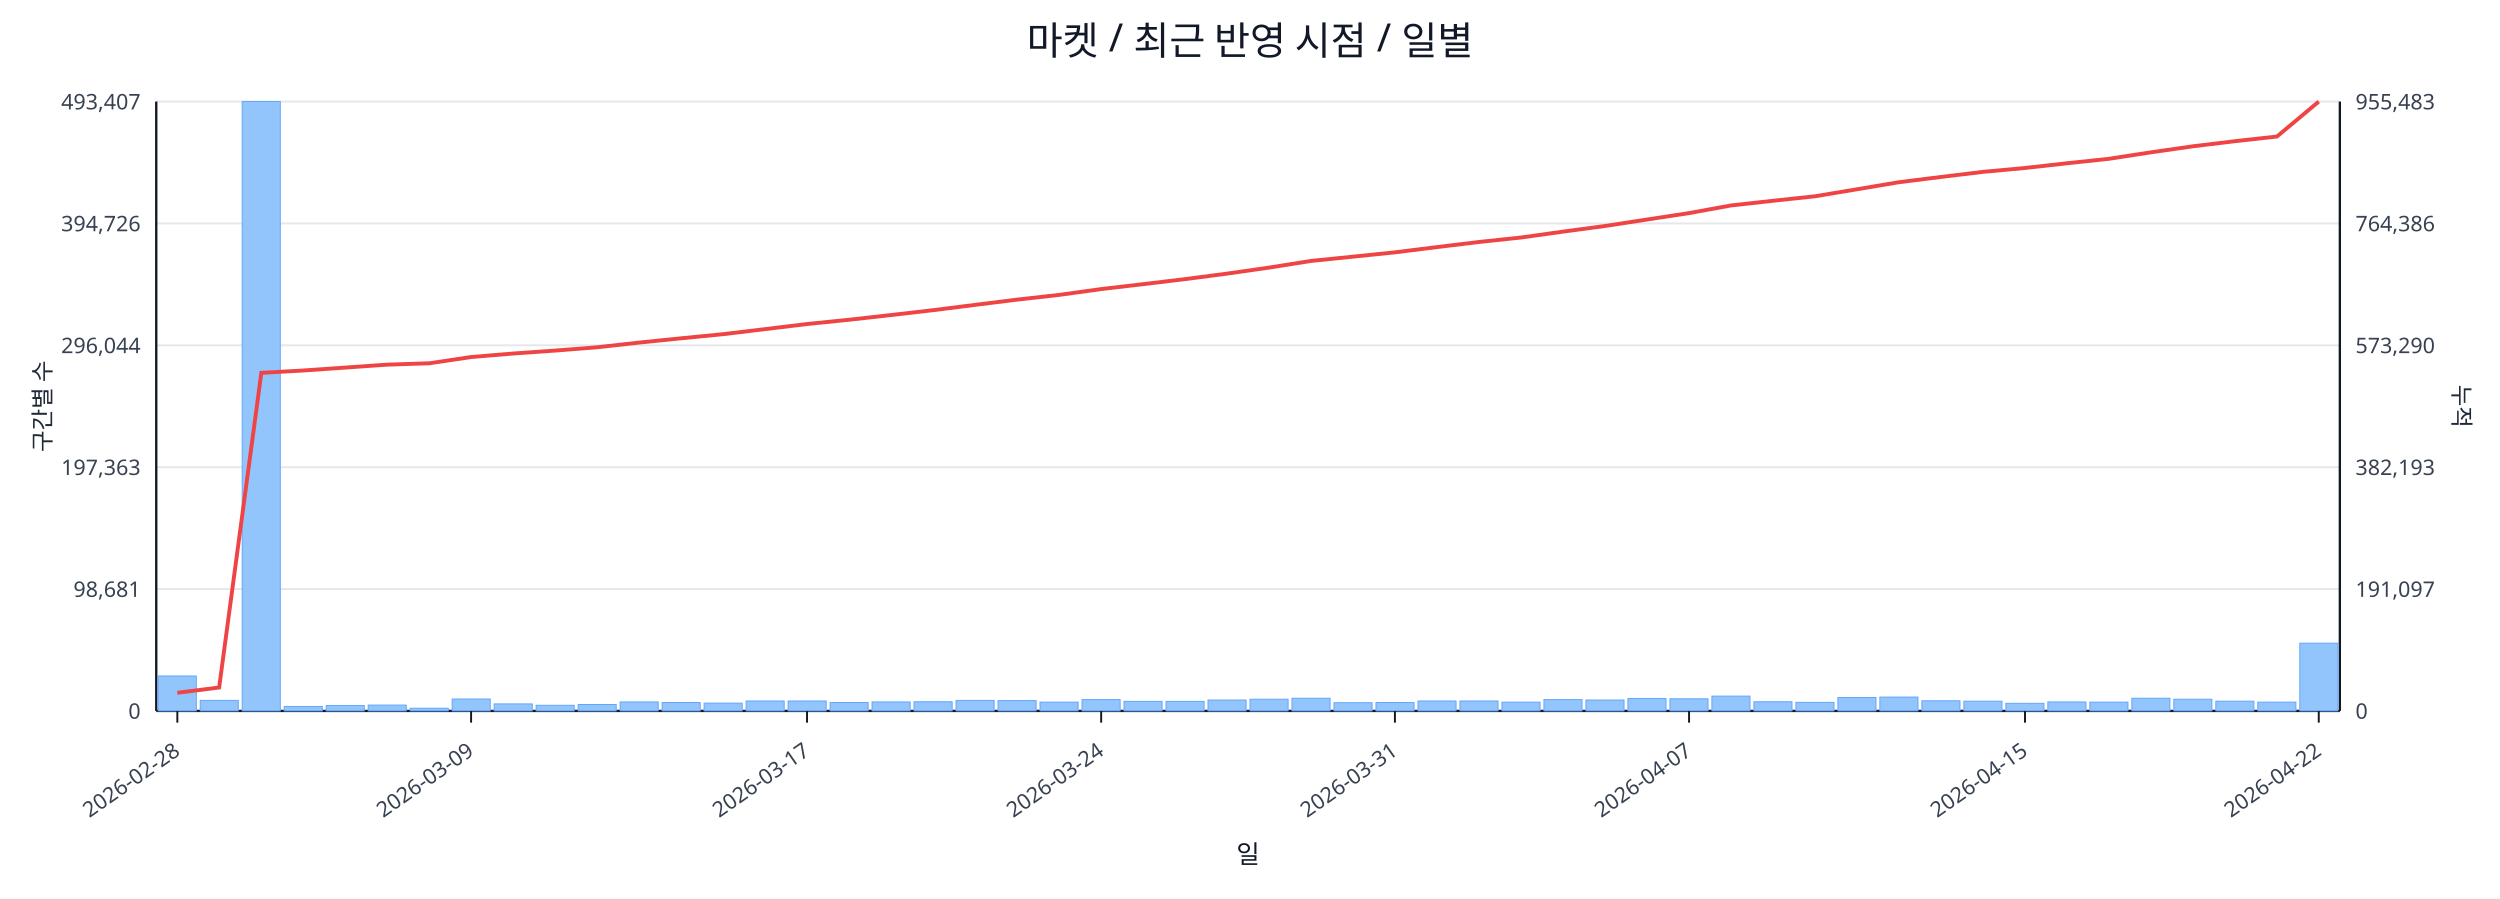
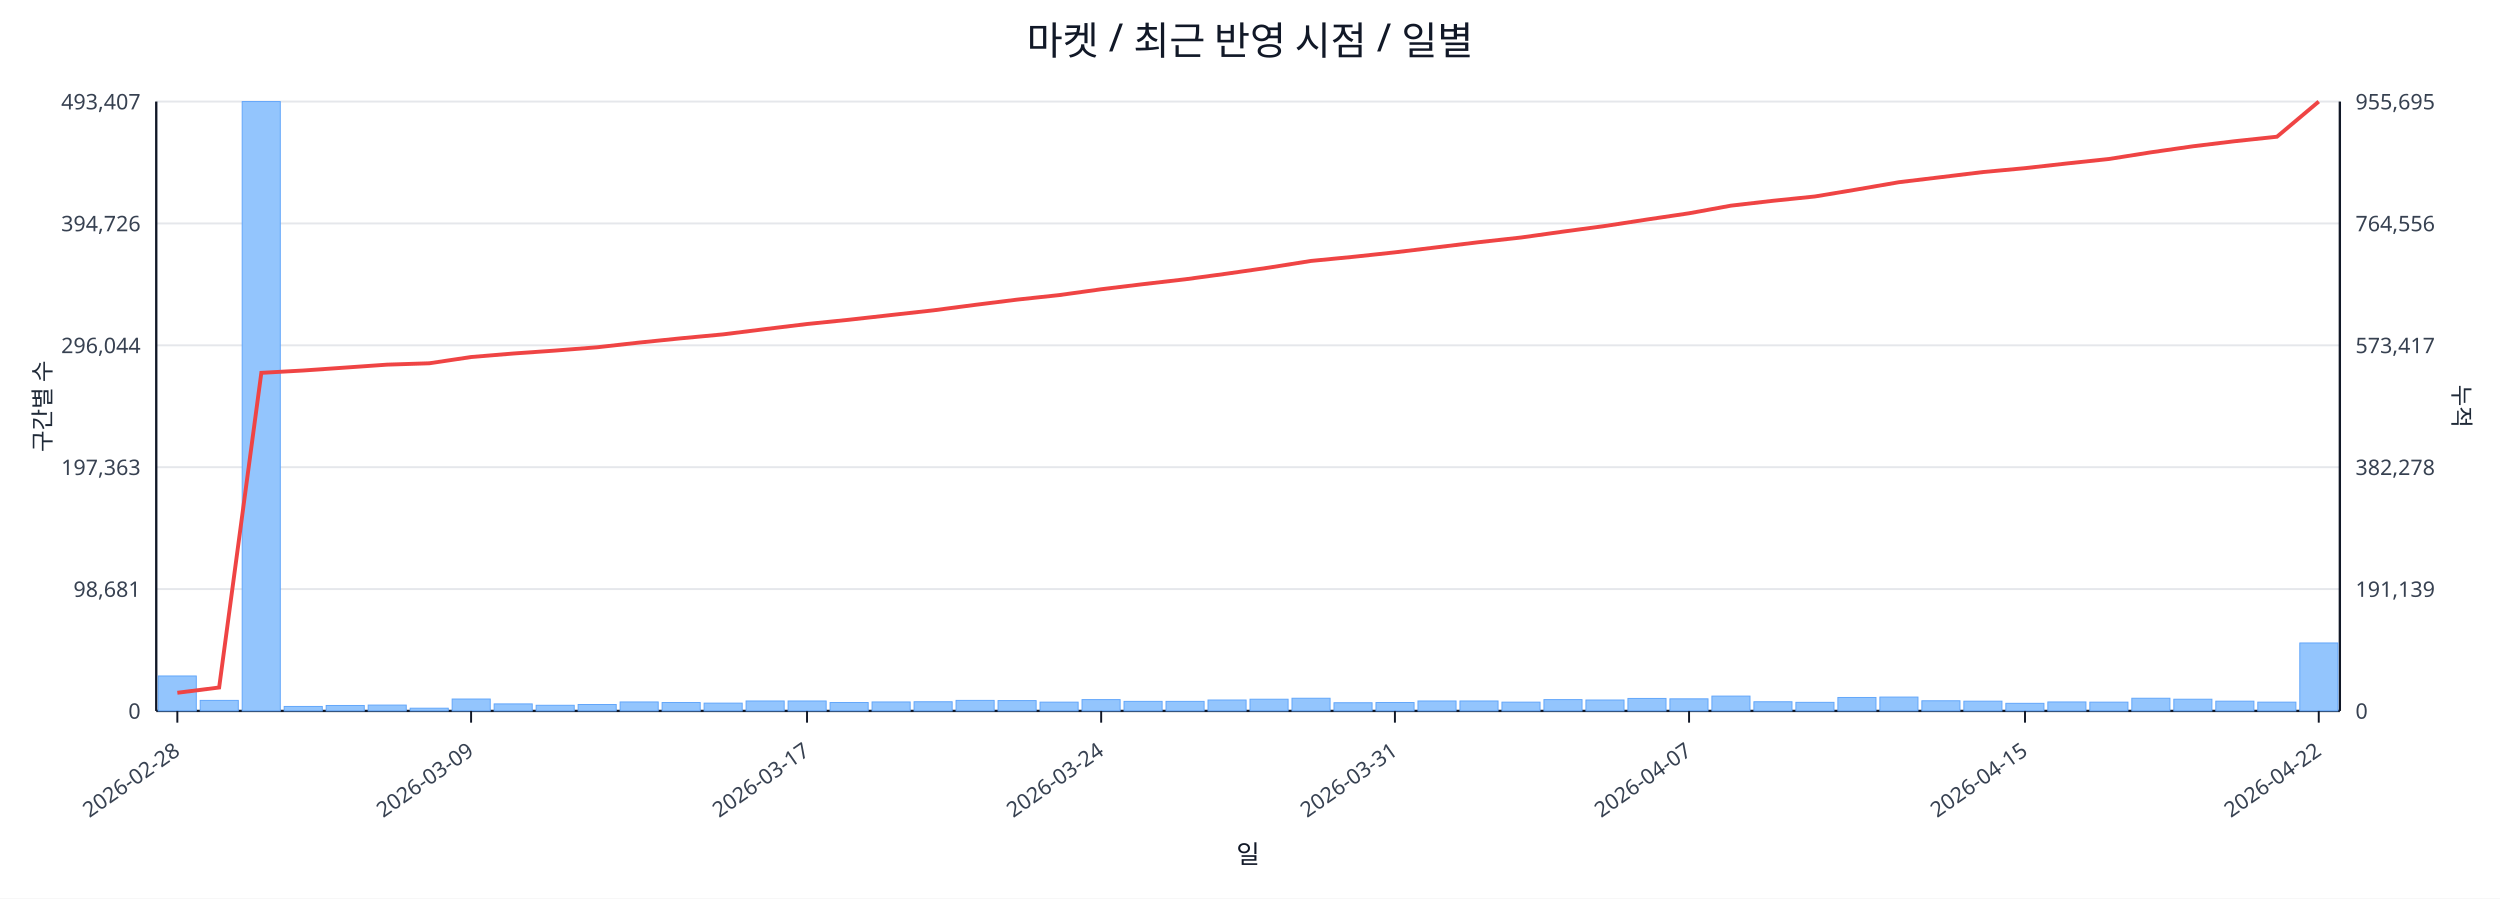
<svg xmlns="http://www.w3.org/2000/svg" width="1280" height="460" viewBox="0 0 1280 460">
  <rect x="0" y="0" width="100%" height="100%" fill="#ffffff" />
  <text x="640.0" y="28" font-size="20" text-anchor="middle" font-family="sans-serif" fill="#111827">마켓 / 최근 반영 시점 / 일별</text>
  <line x1="80.0" y1="52.0" x2="1198.0" y2="52.0" stroke="#e5e7eb" stroke-width="1" />
  <text x="72.0" y="56.0" font-size="11" text-anchor="end" font-family="sans-serif" fill="#374151">493,407</text>
-   <text x="1206.0" y="56.0" font-size="11" text-anchor="start" font-family="sans-serif" fill="#374151">955,483</text>
+   <text x="1206.0" y="56.0" font-size="11" text-anchor="start" font-family="sans-serif" fill="#374151">955,695</text>
  <line x1="80.0" y1="114.4" x2="1198.0" y2="114.4" stroke="#e5e7eb" stroke-width="1" />
  <text x="72.0" y="118.4" font-size="11" text-anchor="end" font-family="sans-serif" fill="#374151">394,726</text>
-   <text x="1206.0" y="118.4" font-size="11" text-anchor="start" font-family="sans-serif" fill="#374151">764,386</text>
+   <text x="1206.0" y="118.4" font-size="11" text-anchor="start" font-family="sans-serif" fill="#374151">764,556</text>
  <line x1="80.0" y1="176.8" x2="1198.0" y2="176.8" stroke="#e5e7eb" stroke-width="1" />
  <text x="72.0" y="180.8" font-size="11" text-anchor="end" font-family="sans-serif" fill="#374151">296,044</text>
-   <text x="1206.0" y="180.8" font-size="11" text-anchor="start" font-family="sans-serif" fill="#374151">573,290</text>
+   <text x="1206.0" y="180.8" font-size="11" text-anchor="start" font-family="sans-serif" fill="#374151">573,417</text>
  <line x1="80.0" y1="239.2" x2="1198.0" y2="239.2" stroke="#e5e7eb" stroke-width="1" />
  <text x="72.0" y="243.2" font-size="11" text-anchor="end" font-family="sans-serif" fill="#374151">197,363</text>
-   <text x="1206.0" y="243.2" font-size="11" text-anchor="start" font-family="sans-serif" fill="#374151">382,193</text>
+   <text x="1206.0" y="243.2" font-size="11" text-anchor="start" font-family="sans-serif" fill="#374151">382,278</text>
  <line x1="80.0" y1="301.6" x2="1198.0" y2="301.6" stroke="#e5e7eb" stroke-width="1" />
  <text x="72.0" y="305.6" font-size="11" text-anchor="end" font-family="sans-serif" fill="#374151">98,681</text>
-   <text x="1206.0" y="305.6" font-size="11" text-anchor="start" font-family="sans-serif" fill="#374151">191,097</text>
+   <text x="1206.0" y="305.6" font-size="11" text-anchor="start" font-family="sans-serif" fill="#374151">191,139</text>
  <line x1="80.0" y1="364.0" x2="1198.0" y2="364.0" stroke="#e5e7eb" stroke-width="1" />
  <text x="72.0" y="368.0" font-size="11" text-anchor="end" font-family="sans-serif" fill="#374151">0</text>
  <text x="1206.0" y="368.0" font-size="11" text-anchor="start" font-family="sans-serif" fill="#374151">0</text>
  <line x1="80.0" y1="364.0" x2="1198.0" y2="364.0" stroke="#111827" stroke-width="1.2" />
  <line x1="80.0" y1="52.0" x2="80.0" y2="364.0" stroke="#111827" stroke-width="1.2" />
  <line x1="1198.0" y1="52.0" x2="1198.0" y2="364.0" stroke="#111827" stroke-width="1.2" />
  <rect x="81.0" y="346.1" width="19.5" height="17.9" fill="#93c5fd" stroke="#60a5fa" stroke-width="0.5" />
  <rect x="102.5" y="358.6" width="19.5" height="5.4" fill="#93c5fd" stroke="#60a5fa" stroke-width="0.5" />
  <rect x="124.0" y="52.0" width="19.5" height="312.0" fill="#93c5fd" stroke="#60a5fa" stroke-width="0.5" />
  <rect x="145.5" y="361.7" width="19.5" height="2.3" fill="#93c5fd" stroke="#60a5fa" stroke-width="0.5" />
  <rect x="167.0" y="361.2" width="19.5" height="2.8" fill="#93c5fd" stroke="#60a5fa" stroke-width="0.5" />
  <rect x="188.5" y="361.0" width="19.5" height="3.0" fill="#93c5fd" stroke="#60a5fa" stroke-width="0.5" />
  <rect x="210.0" y="362.6" width="19.5" height="1.4" fill="#93c5fd" stroke="#60a5fa" stroke-width="0.5" />
  <rect x="231.5" y="357.9" width="19.5" height="6.1" fill="#93c5fd" stroke="#60a5fa" stroke-width="0.5" />
  <rect x="253.0" y="360.4" width="19.5" height="3.6" fill="#93c5fd" stroke="#60a5fa" stroke-width="0.5" />
  <rect x="274.5" y="361.1" width="19.5" height="2.9" fill="#93c5fd" stroke="#60a5fa" stroke-width="0.5" />
  <rect x="296.0" y="360.7" width="19.5" height="3.3" fill="#93c5fd" stroke="#60a5fa" stroke-width="0.5" />
  <rect x="317.5" y="359.4" width="19.5" height="4.6" fill="#93c5fd" stroke="#60a5fa" stroke-width="0.5" />
  <rect x="339.0" y="359.7" width="19.5" height="4.3" fill="#93c5fd" stroke="#60a5fa" stroke-width="0.5" />
  <rect x="360.5" y="360.0" width="19.5" height="4.0" fill="#93c5fd" stroke="#60a5fa" stroke-width="0.5" />
  <rect x="382.0" y="358.9" width="19.5" height="5.1" fill="#93c5fd" stroke="#60a5fa" stroke-width="0.5" />
  <rect x="403.5" y="358.9" width="19.5" height="5.1" fill="#93c5fd" stroke="#60a5fa" stroke-width="0.5" />
  <rect x="425.0" y="359.7" width="19.5" height="4.3" fill="#93c5fd" stroke="#60a5fa" stroke-width="0.5" />
  <rect x="446.5" y="359.4" width="19.5" height="4.6" fill="#93c5fd" stroke="#60a5fa" stroke-width="0.5" />
  <rect x="468.0" y="359.3" width="19.5" height="4.7" fill="#93c5fd" stroke="#60a5fa" stroke-width="0.5" />
  <rect x="489.5" y="358.6" width="19.5" height="5.4" fill="#93c5fd" stroke="#60a5fa" stroke-width="0.5" />
  <rect x="511.0" y="358.7" width="19.5" height="5.3" fill="#93c5fd" stroke="#60a5fa" stroke-width="0.5" />
  <rect x="532.5" y="359.5" width="19.5" height="4.5" fill="#93c5fd" stroke="#60a5fa" stroke-width="0.5" />
  <rect x="554.0" y="358.2" width="19.5" height="5.8" fill="#93c5fd" stroke="#60a5fa" stroke-width="0.5" />
  <rect x="575.5" y="359.1" width="19.5" height="4.9" fill="#93c5fd" stroke="#60a5fa" stroke-width="0.5" />
  <rect x="597.0" y="359.1" width="19.5" height="4.9" fill="#93c5fd" stroke="#60a5fa" stroke-width="0.5" />
  <rect x="618.5" y="358.4" width="19.5" height="5.6" fill="#93c5fd" stroke="#60a5fa" stroke-width="0.5" />
  <rect x="640.0" y="358.0" width="19.5" height="6.0" fill="#93c5fd" stroke="#60a5fa" stroke-width="0.5" />
  <rect x="661.5" y="357.5" width="19.5" height="6.5" fill="#93c5fd" stroke="#60a5fa" stroke-width="0.5" />
  <rect x="683.0" y="359.8" width="19.5" height="4.2" fill="#93c5fd" stroke="#60a5fa" stroke-width="0.5" />
  <rect x="704.5" y="359.7" width="19.5" height="4.3" fill="#93c5fd" stroke="#60a5fa" stroke-width="0.5" />
  <rect x="726.0" y="358.9" width="19.5" height="5.1" fill="#93c5fd" stroke="#60a5fa" stroke-width="0.5" />
  <rect x="747.5" y="358.9" width="19.5" height="5.1" fill="#93c5fd" stroke="#60a5fa" stroke-width="0.5" />
  <rect x="769.0" y="359.5" width="19.5" height="4.5" fill="#93c5fd" stroke="#60a5fa" stroke-width="0.5" />
  <rect x="790.5" y="358.2" width="19.5" height="5.8" fill="#93c5fd" stroke="#60a5fa" stroke-width="0.5" />
  <rect x="812.0" y="358.4" width="19.5" height="5.6" fill="#93c5fd" stroke="#60a5fa" stroke-width="0.5" />
  <rect x="833.5" y="357.6" width="19.5" height="6.4" fill="#93c5fd" stroke="#60a5fa" stroke-width="0.5" />
  <rect x="855.0" y="357.8" width="19.5" height="6.2" fill="#93c5fd" stroke="#60a5fa" stroke-width="0.5" />
  <rect x="876.5" y="356.4" width="19.5" height="7.6" fill="#93c5fd" stroke="#60a5fa" stroke-width="0.5" />
  <rect x="898.0" y="359.3" width="19.5" height="4.7" fill="#93c5fd" stroke="#60a5fa" stroke-width="0.5" />
  <rect x="919.5" y="359.6" width="19.5" height="4.4" fill="#93c5fd" stroke="#60a5fa" stroke-width="0.5" />
  <rect x="941.0" y="357.1" width="19.5" height="6.9" fill="#93c5fd" stroke="#60a5fa" stroke-width="0.5" />
  <rect x="962.5" y="356.9" width="19.5" height="7.1" fill="#93c5fd" stroke="#60a5fa" stroke-width="0.5" />
  <rect x="984.0" y="358.8" width="19.5" height="5.2" fill="#93c5fd" stroke="#60a5fa" stroke-width="0.5" />
  <rect x="1005.5" y="359.0" width="19.5" height="5.0" fill="#93c5fd" stroke="#60a5fa" stroke-width="0.5" />
  <rect x="1027.0" y="360.1" width="19.5" height="3.9" fill="#93c5fd" stroke="#60a5fa" stroke-width="0.5" />
  <rect x="1048.5" y="359.4" width="19.5" height="4.6" fill="#93c5fd" stroke="#60a5fa" stroke-width="0.5" />
  <rect x="1070.0" y="359.5" width="19.5" height="4.5" fill="#93c5fd" stroke="#60a5fa" stroke-width="0.5" />
  <rect x="1091.5" y="357.5" width="19.5" height="6.5" fill="#93c5fd" stroke="#60a5fa" stroke-width="0.5" />
  <rect x="1113.0" y="358.0" width="19.5" height="6.0" fill="#93c5fd" stroke="#60a5fa" stroke-width="0.5" />
  <rect x="1134.5" y="359.0" width="19.5" height="5.0" fill="#93c5fd" stroke="#60a5fa" stroke-width="0.5" />
  <rect x="1156.0" y="359.5" width="19.5" height="4.5" fill="#93c5fd" stroke="#60a5fa" stroke-width="0.5" />
-   <rect x="1177.5" y="329.3" width="19.5" height="34.7" fill="#93c5fd" stroke="#60a5fa" stroke-width="0.5" />
-   <polyline fill="none" stroke="#ef4444" stroke-width="2" points="90.8,354.7 112.2,352.0 133.8,190.9 155.2,189.7 176.8,188.2 198.2,186.7 219.8,186.0 241.2,182.8 262.8,181.0 284.2,179.5 305.8,177.8 327.2,175.4 348.8,173.2 370.2,171.1 391.8,168.5 413.2,165.9 434.8,163.7 456.2,161.3 477.8,158.8 499.2,156.1 520.8,153.4 542.2,151.0 563.8,148.0 585.2,145.5 606.8,142.9 628.2,140.1 649.8,137.0 671.2,133.6 692.8,131.4 714.2,129.2 735.8,126.5 757.2,123.9 778.8,121.6 800.2,118.6 821.8,115.7 843.2,112.4 864.8,109.1 886.2,105.2 907.8,102.8 929.2,100.5 950.8,96.9 972.2,93.3 993.8,90.6 1015.2,88.0 1036.8,86.0 1058.2,83.6 1079.8,81.3 1101.2,78.0 1122.8,74.9 1144.2,72.3 1165.8,69.9 1187.2,52.0" />
+   <rect x="1177.5" y="329.2" width="19.5" height="34.8" fill="#93c5fd" stroke="#60a5fa" stroke-width="0.5" />
+   <polyline fill="none" stroke="#ef4444" stroke-width="2" points="90.8,354.7 112.2,352.0 133.8,190.9 155.2,189.7 176.8,188.2 198.2,186.7 219.8,186.0 241.2,182.8 262.8,181.0 284.2,179.5 305.8,177.8 327.2,175.4 348.8,173.2 370.2,171.2 391.8,168.5 413.2,165.9 434.8,163.7 456.2,161.3 477.8,158.9 499.2,156.1 520.8,153.4 542.2,151.1 563.8,148.1 585.2,145.5 606.8,143.0 628.2,140.1 649.8,137.0 671.2,133.6 692.8,131.5 714.2,129.2 735.8,126.6 757.2,124.0 778.8,121.6 800.2,118.6 821.8,115.7 843.2,112.4 864.8,109.2 886.2,105.3 907.8,102.8 929.2,100.6 950.8,97.0 972.2,93.3 993.8,90.7 1015.2,88.1 1036.8,86.1 1058.2,83.7 1079.8,81.4 1101.2,78.0 1122.8,74.9 1144.2,72.3 1165.8,70.0 1187.2,52.0" />
  <line x1="90.8" y1="364.0" x2="90.8" y2="370.0" stroke="#111827" stroke-width="1" />
  <text x="92.8" y="386.0" font-size="11" text-anchor="end" transform="rotate(-35 92.8 386.0)" font-family="sans-serif" fill="#374151">2026-02-28</text>
  <line x1="241.2" y1="364.0" x2="241.2" y2="370.0" stroke="#111827" stroke-width="1" />
  <text x="243.2" y="386.0" font-size="11" text-anchor="end" transform="rotate(-35 243.2 386.0)" font-family="sans-serif" fill="#374151">2026-03-09</text>
  <line x1="413.2" y1="364.0" x2="413.2" y2="370.0" stroke="#111827" stroke-width="1" />
  <text x="415.2" y="386.0" font-size="11" text-anchor="end" transform="rotate(-35 415.2 386.0)" font-family="sans-serif" fill="#374151">2026-03-17</text>
  <line x1="563.8" y1="364.0" x2="563.8" y2="370.0" stroke="#111827" stroke-width="1" />
  <text x="565.8" y="386.0" font-size="11" text-anchor="end" transform="rotate(-35 565.8 386.0)" font-family="sans-serif" fill="#374151">2026-03-24</text>
  <line x1="714.2" y1="364.0" x2="714.2" y2="370.0" stroke="#111827" stroke-width="1" />
  <text x="716.2" y="386.0" font-size="11" text-anchor="end" transform="rotate(-35 716.2 386.0)" font-family="sans-serif" fill="#374151">2026-03-31</text>
  <line x1="864.8" y1="364.0" x2="864.8" y2="370.0" stroke="#111827" stroke-width="1" />
  <text x="866.8" y="386.0" font-size="11" text-anchor="end" transform="rotate(-35 866.8 386.0)" font-family="sans-serif" fill="#374151">2026-04-07</text>
  <line x1="1036.8" y1="364.0" x2="1036.8" y2="370.0" stroke="#111827" stroke-width="1" />
  <text x="1038.8" y="386.0" font-size="11" text-anchor="end" transform="rotate(-35 1038.8 386.0)" font-family="sans-serif" fill="#374151">2026-04-15</text>
  <line x1="1187.2" y1="364.0" x2="1187.2" y2="370.0" stroke="#111827" stroke-width="1" />
  <text x="1189.2" y="386.0" font-size="11" text-anchor="end" transform="rotate(-35 1189.2 386.0)" font-family="sans-serif" fill="#374151">2026-04-22</text>
  <text x="26" y="208.0" font-size="12" transform="rotate(-90 26 208.0)" text-anchor="middle" font-family="sans-serif" fill="#1f2937">구간별 수</text>
  <text x="1256.0" y="208.0" font-size="12" transform="rotate(90 1256.0 208.0)" text-anchor="middle" font-family="sans-serif" fill="#1f2937">누적</text>
  <text x="639.0" y="442.0" font-size="13" text-anchor="middle" font-family="sans-serif" fill="#111827">일</text>
</svg>
